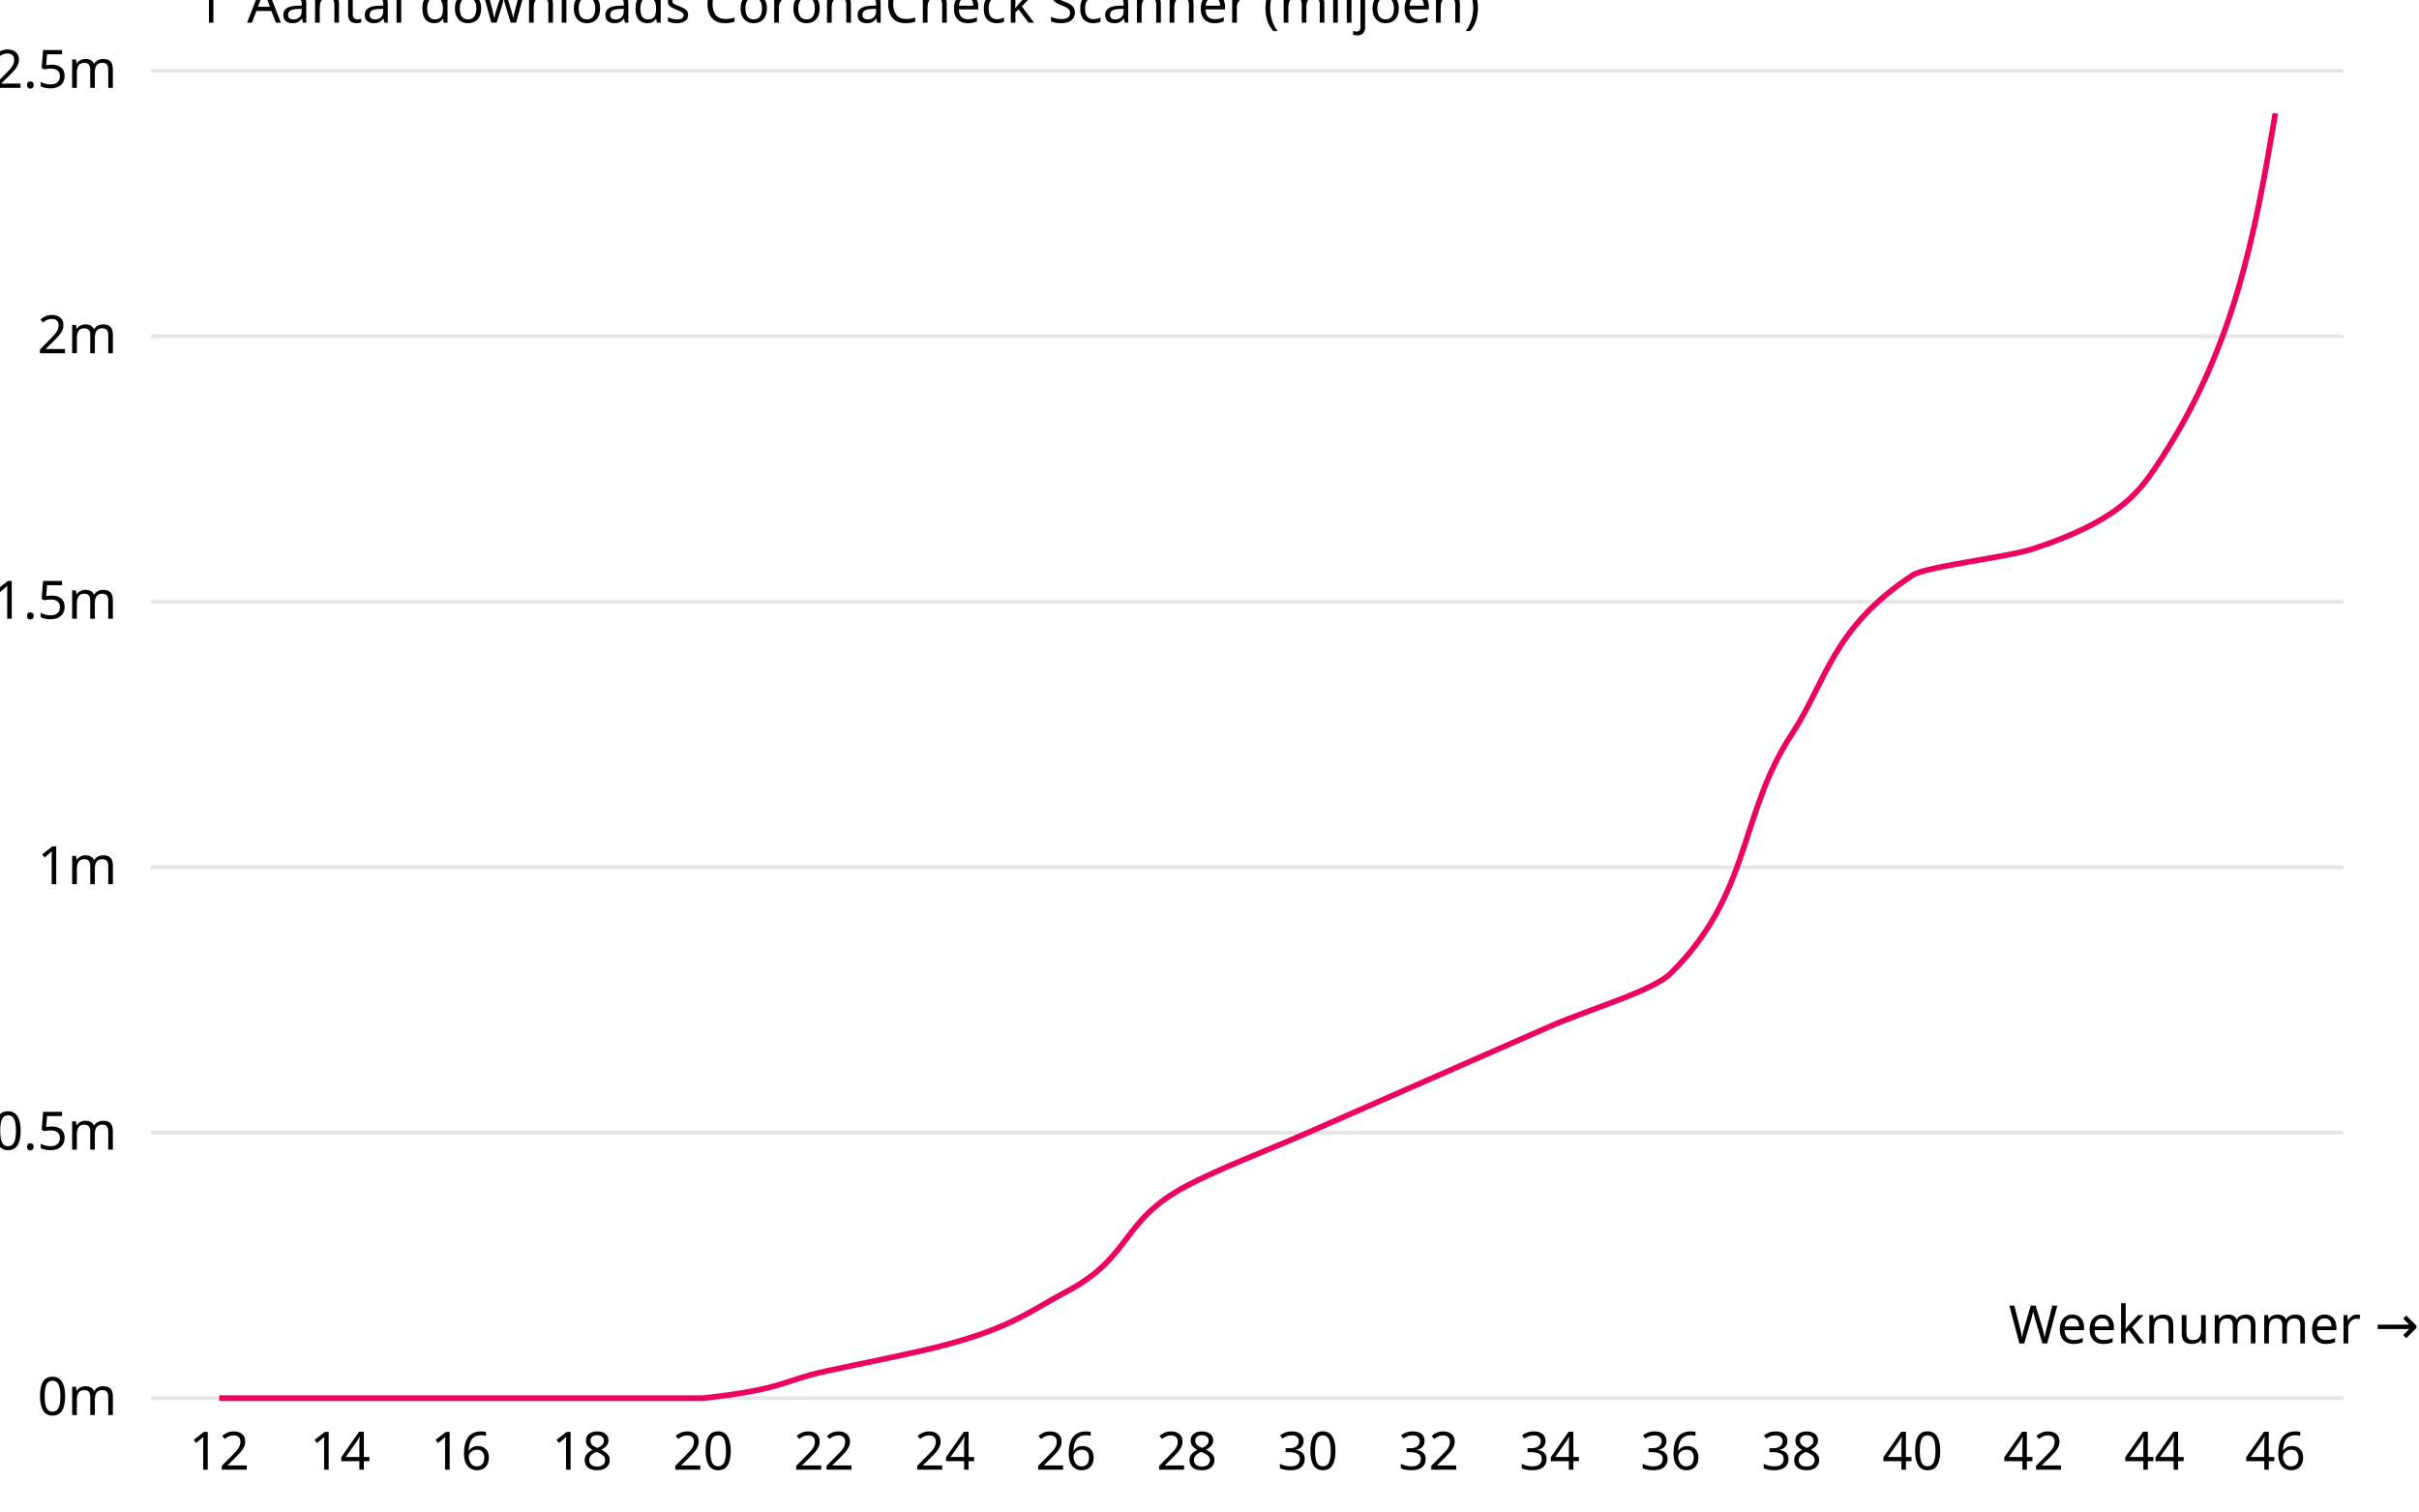
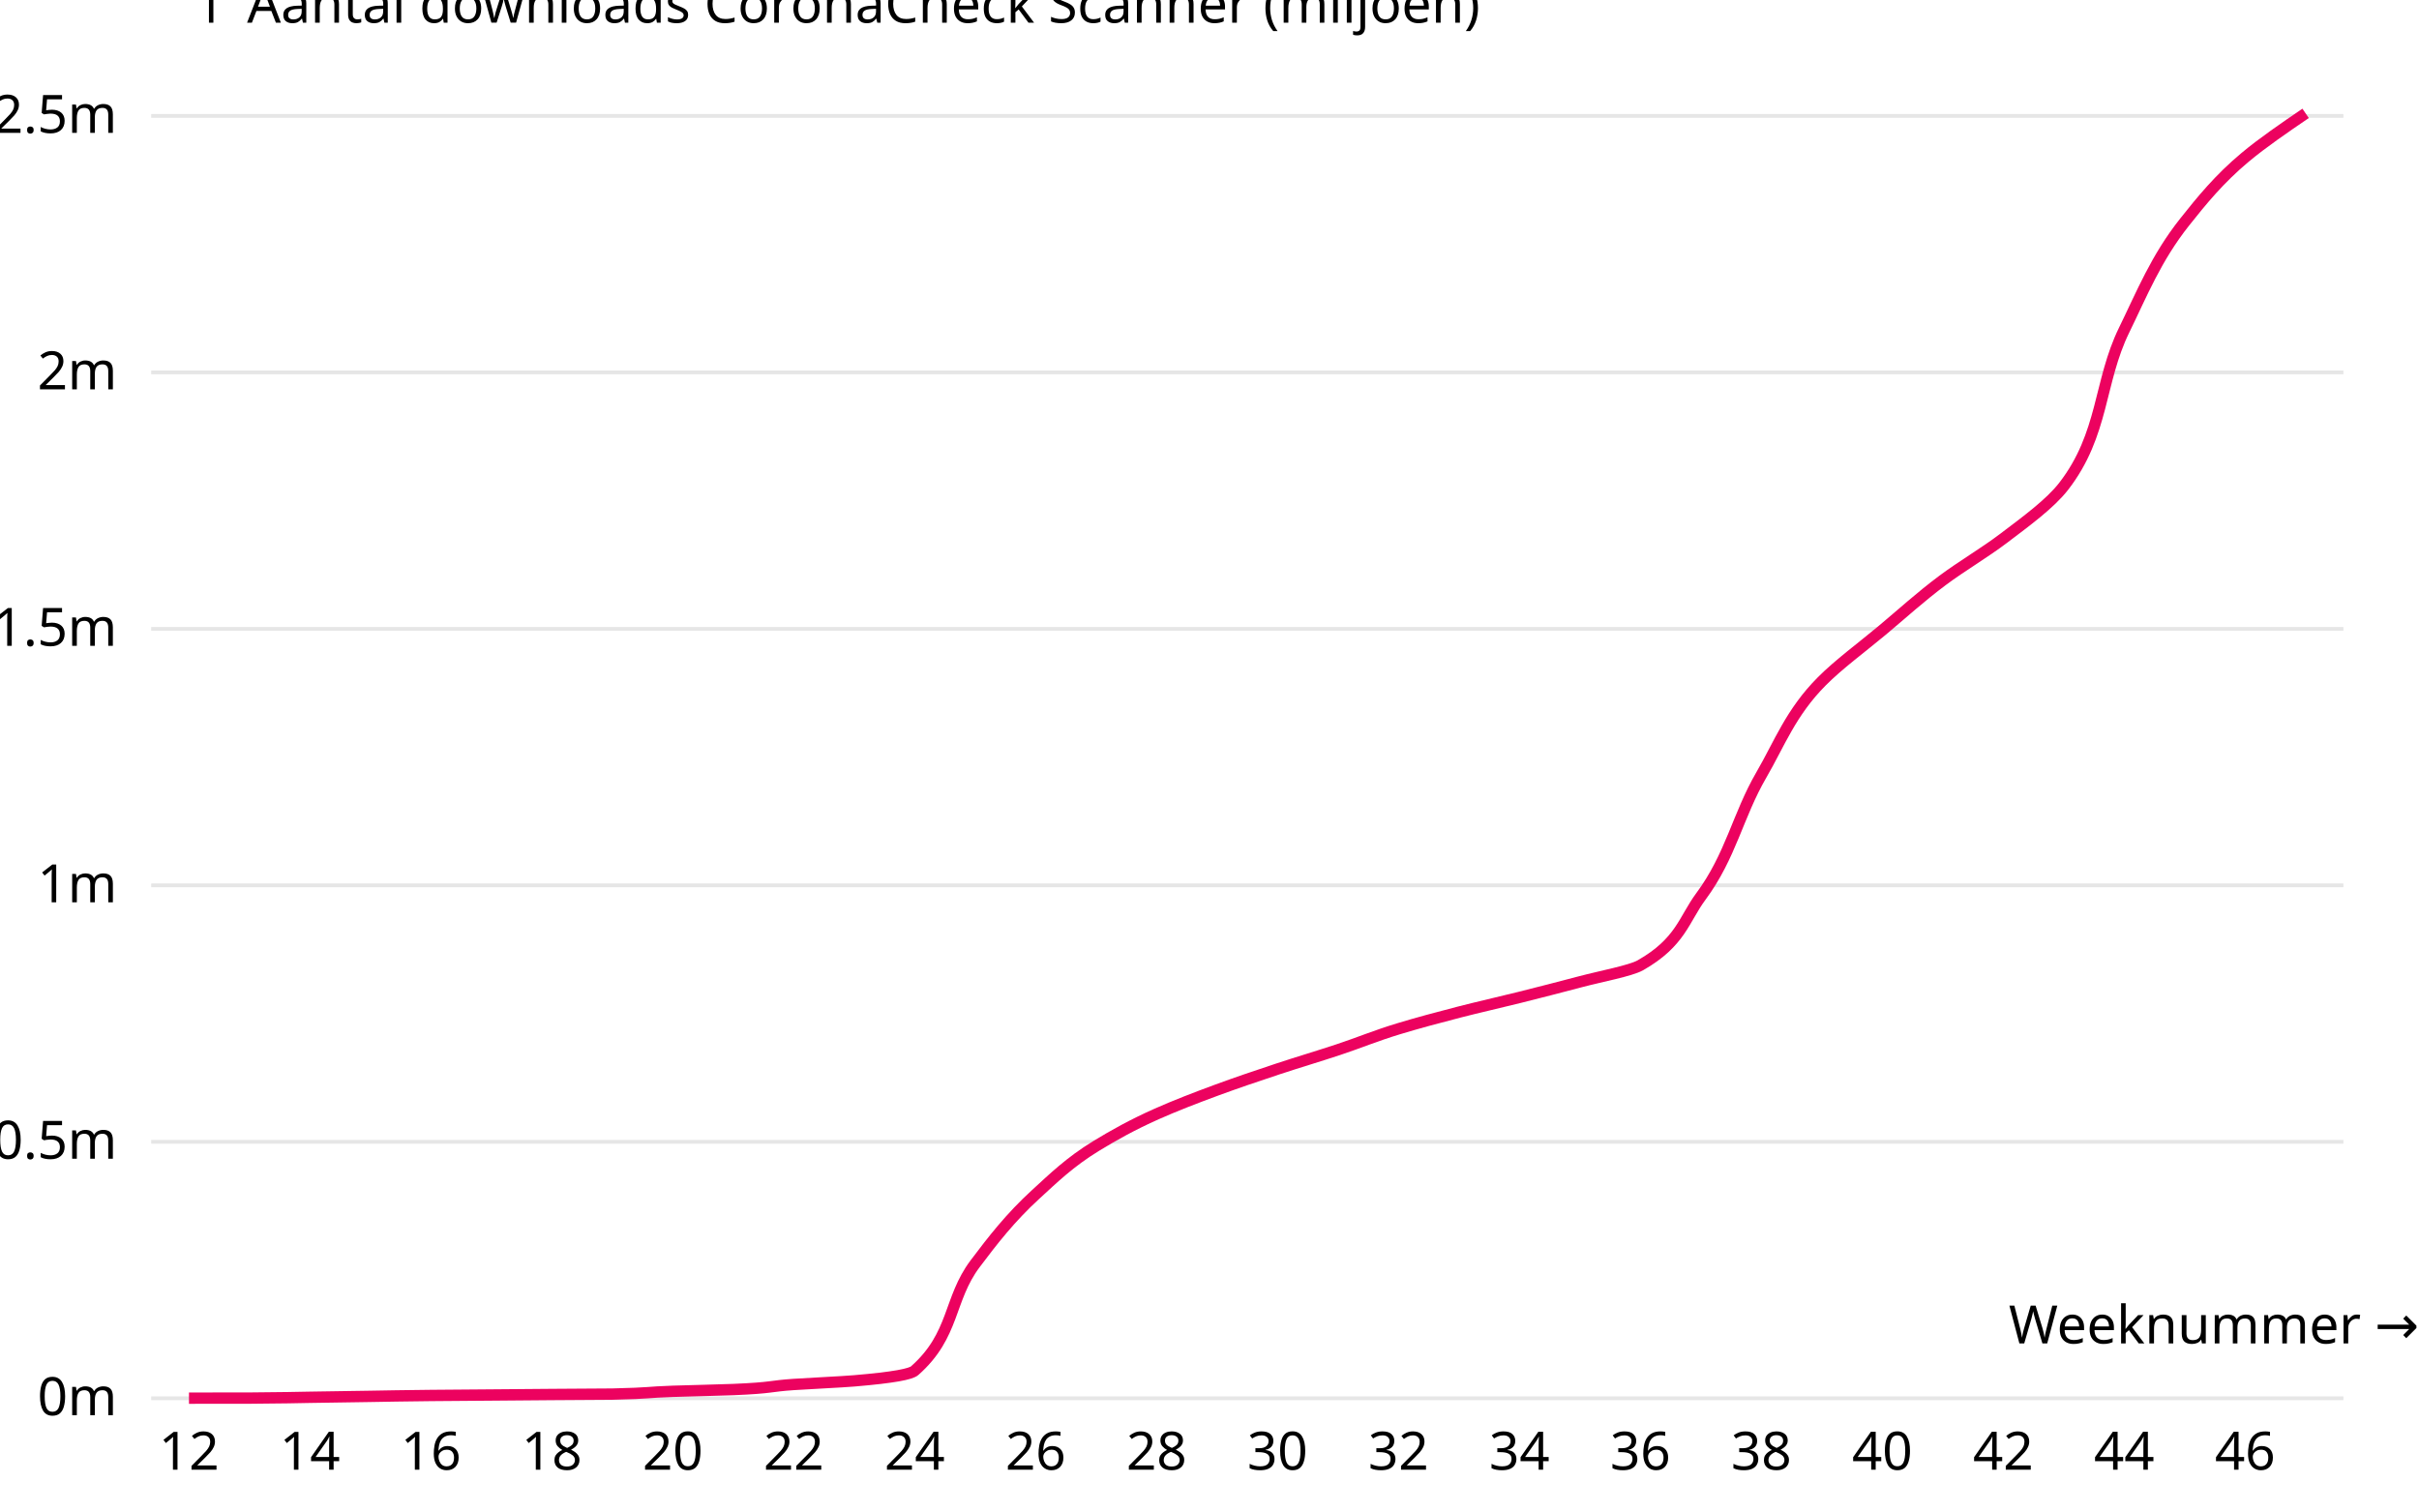
<svg xmlns="http://www.w3.org/2000/svg" class="plot" fill="currentColor" text-anchor="middle" width="640" height="400" viewBox="0 0 640 400" style="font-family: 'RO Sans', sans-serif; font-size: 14px;">
  <g transform="translate(40,0)" fill="none" text-anchor="end">
-     <g class="tick" opacity="1" transform="translate(0,370)">
+     <g class="tick" opacity="1" transform="translate(0,370.0322)">
      <line stroke="currentColor" x2="0" />
      <line stroke="currentColor" x2="580" stroke-opacity="0.1" />
      <text fill="currentColor" x="-9" dy="0.32em">0m</text>
    </g>
-     <g class="tick" opacity="1" transform="translate(0,299.7521)">
+     <g class="tick" opacity="1" transform="translate(0,302.1619)">
      <line stroke="currentColor" x2="0" />
      <line stroke="currentColor" x2="580" stroke-opacity="0.1" />
      <text fill="currentColor" x="-9" dy="0.32em">0.5m</text>
    </g>
-     <g class="tick" opacity="1" transform="translate(0,229.5041)">
+     <g class="tick" opacity="1" transform="translate(0,234.2917)">
      <line stroke="currentColor" x2="0" />
      <line stroke="currentColor" x2="580" stroke-opacity="0.1" />
      <text fill="currentColor" x="-9" dy="0.32em">1m</text>
    </g>
-     <g class="tick" opacity="1" transform="translate(0,159.2562)">
+     <g class="tick" opacity="1" transform="translate(0,166.4215)">
      <line stroke="currentColor" x2="0" />
      <line stroke="currentColor" x2="580" stroke-opacity="0.1" />
      <text fill="currentColor" x="-9" dy="0.32em">1.5m</text>
    </g>
-     <g class="tick" opacity="1" transform="translate(0,89.00826)">
+     <g class="tick" opacity="1" transform="translate(0,98.55124)">
      <line stroke="currentColor" x2="0" />
      <line stroke="currentColor" x2="580" stroke-opacity="0.1" />
      <text fill="currentColor" x="-9" dy="0.32em">2m</text>
    </g>
-     <g class="tick" opacity="1" transform="translate(0,18.76033)">
+     <g class="tick" opacity="1" transform="translate(0,30.68101)">
      <line stroke="currentColor" x2="0" />
      <line stroke="currentColor" x2="580" stroke-opacity="0.1" />
      <text fill="currentColor" x="-9" dy="0.32em">2.5m</text>
    </g>
+     <g class="tick" opacity="1" transform="translate(0,-37.18922)">
+       <line stroke="currentColor" x2="0" />
+       <line stroke="currentColor" x2="580" stroke-opacity="0.1" />
+       <text fill="currentColor" x="-9" dy="0.32em">3m</text>
+     </g>
    <text fill="currentColor" transform="translate(10,20)" dy="-1em" text-anchor="start">↑ Aantal downloads CoronaCheck Scanner (miljoen)</text>
  </g>
  <g transform="translate(0,370)" fill="none" text-anchor="middle">
-     <g class="tick" opacity="1" transform="translate(58,0)">
+     <g class="tick" opacity="1" transform="translate(50,0)">
      <line stroke="currentColor" y2="0" />
      <text fill="currentColor" y="9" dy="0.71em">12</text>
    </g>
-     <g class="tick" opacity="1" transform="translate(90,0)">
+     <g class="tick" opacity="1" transform="translate(82,0)">
      <line stroke="currentColor" y2="0" />
      <text fill="currentColor" y="9" dy="0.71em">14</text>
    </g>
-     <g class="tick" opacity="1" transform="translate(122,0)">
+     <g class="tick" opacity="1" transform="translate(114,0)">
      <line stroke="currentColor" y2="0" />
      <text fill="currentColor" y="9" dy="0.71em">16</text>
    </g>
-     <g class="tick" opacity="1" transform="translate(154,0)">
+     <g class="tick" opacity="1" transform="translate(146,0)">
      <line stroke="currentColor" y2="0" />
      <text fill="currentColor" y="9" dy="0.71em">18</text>
    </g>
-     <g class="tick" opacity="1" transform="translate(186,0)">
+     <g class="tick" opacity="1" transform="translate(178,0)">
      <line stroke="currentColor" y2="0" />
      <text fill="currentColor" y="9" dy="0.71em">20</text>
    </g>
-     <g class="tick" opacity="1" transform="translate(218,0)">
+     <g class="tick" opacity="1" transform="translate(210,0)">
      <line stroke="currentColor" y2="0" />
      <text fill="currentColor" y="9" dy="0.71em">22</text>
    </g>
-     <g class="tick" opacity="1" transform="translate(250,0)">
+     <g class="tick" opacity="1" transform="translate(242,0)">
      <line stroke="currentColor" y2="0" />
      <text fill="currentColor" y="9" dy="0.71em">24</text>
    </g>
-     <g class="tick" opacity="1" transform="translate(282,0)">
+     <g class="tick" opacity="1" transform="translate(274,0)">
      <line stroke="currentColor" y2="0" />
      <text fill="currentColor" y="9" dy="0.71em">26</text>
    </g>
-     <g class="tick" opacity="1" transform="translate(314,0)">
+     <g class="tick" opacity="1" transform="translate(306,0)">
      <line stroke="currentColor" y2="0" />
      <text fill="currentColor" y="9" dy="0.71em">28</text>
    </g>
-     <g class="tick" opacity="1" transform="translate(346,0)">
+     <g class="tick" opacity="1" transform="translate(338,0)">
      <line stroke="currentColor" y2="0" />
      <text fill="currentColor" y="9" dy="0.71em">30</text>
    </g>
-     <g class="tick" opacity="1" transform="translate(378,0)">
+     <g class="tick" opacity="1" transform="translate(370,0)">
      <line stroke="currentColor" y2="0" />
      <text fill="currentColor" y="9" dy="0.71em">32</text>
    </g>
-     <g class="tick" opacity="1" transform="translate(410,0)">
+     <g class="tick" opacity="1" transform="translate(402,0)">
      <line stroke="currentColor" y2="0" />
      <text fill="currentColor" y="9" dy="0.71em">34</text>
    </g>
-     <g class="tick" opacity="1" transform="translate(442,0)">
+     <g class="tick" opacity="1" transform="translate(434,0)">
      <line stroke="currentColor" y2="0" />
      <text fill="currentColor" y="9" dy="0.71em">36</text>
    </g>
-     <g class="tick" opacity="1" transform="translate(474,0)">
+     <g class="tick" opacity="1" transform="translate(466,0)">
      <line stroke="currentColor" y2="0" />
      <text fill="currentColor" y="9" dy="0.71em">38</text>
    </g>
-     <g class="tick" opacity="1" transform="translate(506,0)">
+     <g class="tick" opacity="1" transform="translate(498,0)">
      <line stroke="currentColor" y2="0" />
      <text fill="currentColor" y="9" dy="0.71em">40</text>
    </g>
-     <g class="tick" opacity="1" transform="translate(538,0)">
+     <g class="tick" opacity="1" transform="translate(530,0)">
      <line stroke="currentColor" y2="0" />
      <text fill="currentColor" y="9" dy="0.71em">42</text>
    </g>
-     <g class="tick" opacity="1" transform="translate(570,0)">
+     <g class="tick" opacity="1" transform="translate(562,0)">
      <line stroke="currentColor" y2="0" />
      <text fill="currentColor" y="9" dy="0.71em">44</text>
    </g>
-     <g class="tick" opacity="1" transform="translate(602,0)">
+     <g class="tick" opacity="1" transform="translate(594,0)">
      <line stroke="currentColor" y2="0" />
      <text fill="currentColor" y="9" dy="0.71em">46</text>
    </g>
    <text fill="currentColor" transform="translate(640,-10)" dy="-0.32em" text-anchor="end">Weeknummer →</text>
  </g>
-   <g fill="none" stroke="#ec025f" stroke-width="1.5" stroke-miterlimit="1">
-     <path d="M58,370C58,370,90,370,90,370C90,370,122,370,122,370C122,370,154,370,154,370C154,370,186,370,186,370C207.333,367.658,207.333,365.317,218,362.975C228.667,360.634,241.111,358.292,250,355.95C267.778,351.267,273.111,346.584,282,341.901C299.778,332.534,296.222,323.168,314,313.802C322.889,309.118,335.333,304.435,346,299.752C356.667,295.069,367.333,290.386,378,285.702C388.667,281.019,399.333,276.336,410,271.653C420.667,266.97,437.259,262.287,442,257.603C463.333,236.529,460.133,215.455,474,194.38C483.244,180.331,484.667,166.281,506,152.231C509.556,149.89,530.889,147.548,538,145.207C559.333,138.182,565.224,131.157,570,124.132C591.333,92.755,596.667,61.377,602,30" />
+   <g fill="none" stroke="#ec025f" stroke-width="3" stroke-miterlimit="1">
+     <path d="M50,370C57.687,369.996,65.375,369.991,66,369.987C76.667,369.915,76.937,369.842,82,369.77C87.673,369.688,92.56,369.607,98,369.526C103.234,369.448,105.771,369.369,114,369.291C118.476,369.249,124.773,369.206,130,369.164C135.449,369.119,139.819,369.075,146,369.031C150.818,368.996,160.501,368.962,162,368.927C172.667,368.681,170.768,368.435,178,368.189C182.574,368.034,190.291,367.878,194,367.722C204.667,367.275,203.412,366.828,210,366.38C214.696,366.061,222.216,365.742,226,365.424C236.667,364.525,240.984,363.625,242,362.726C252.667,353.291,250.904,343.856,258,334.421C262.594,328.312,267.32,322.202,274,316.093C278.674,311.818,283.014,307.544,290,303.269C294.613,300.447,299.661,297.625,306,294.802C310.765,292.68,316.235,290.559,322,288.437C327.008,286.594,332.436,284.751,338,282.908C343.137,281.206,348.869,279.504,354,277.802C359.572,275.954,363.902,274.106,370,272.258C374.85,270.788,380.29,269.318,386,267.848C391.04,266.551,396.81,265.254,402,263.956C407.494,262.583,412.826,261.21,418,259.837C423.515,258.373,431.427,256.909,434,255.445C444.667,249.378,445.503,243.31,450,237.242C457.946,226.52,459.769,215.798,466,205.077C470.8,196.817,473.784,188.557,482,180.297C486.477,175.796,492.613,171.295,498,166.794C503.281,162.381,508.082,157.968,514,153.555C518.928,149.881,525.15,146.207,530,142.533C536.097,137.915,542.426,133.297,546,128.678C556.667,114.894,555.255,101.109,562,87.324C566.66,77.802,570.438,68.279,578,58.757C582.533,53.049,587.168,47.341,594,41.633C598.642,37.755,604.321,33.878,610,30" />
  </g>
</svg>
